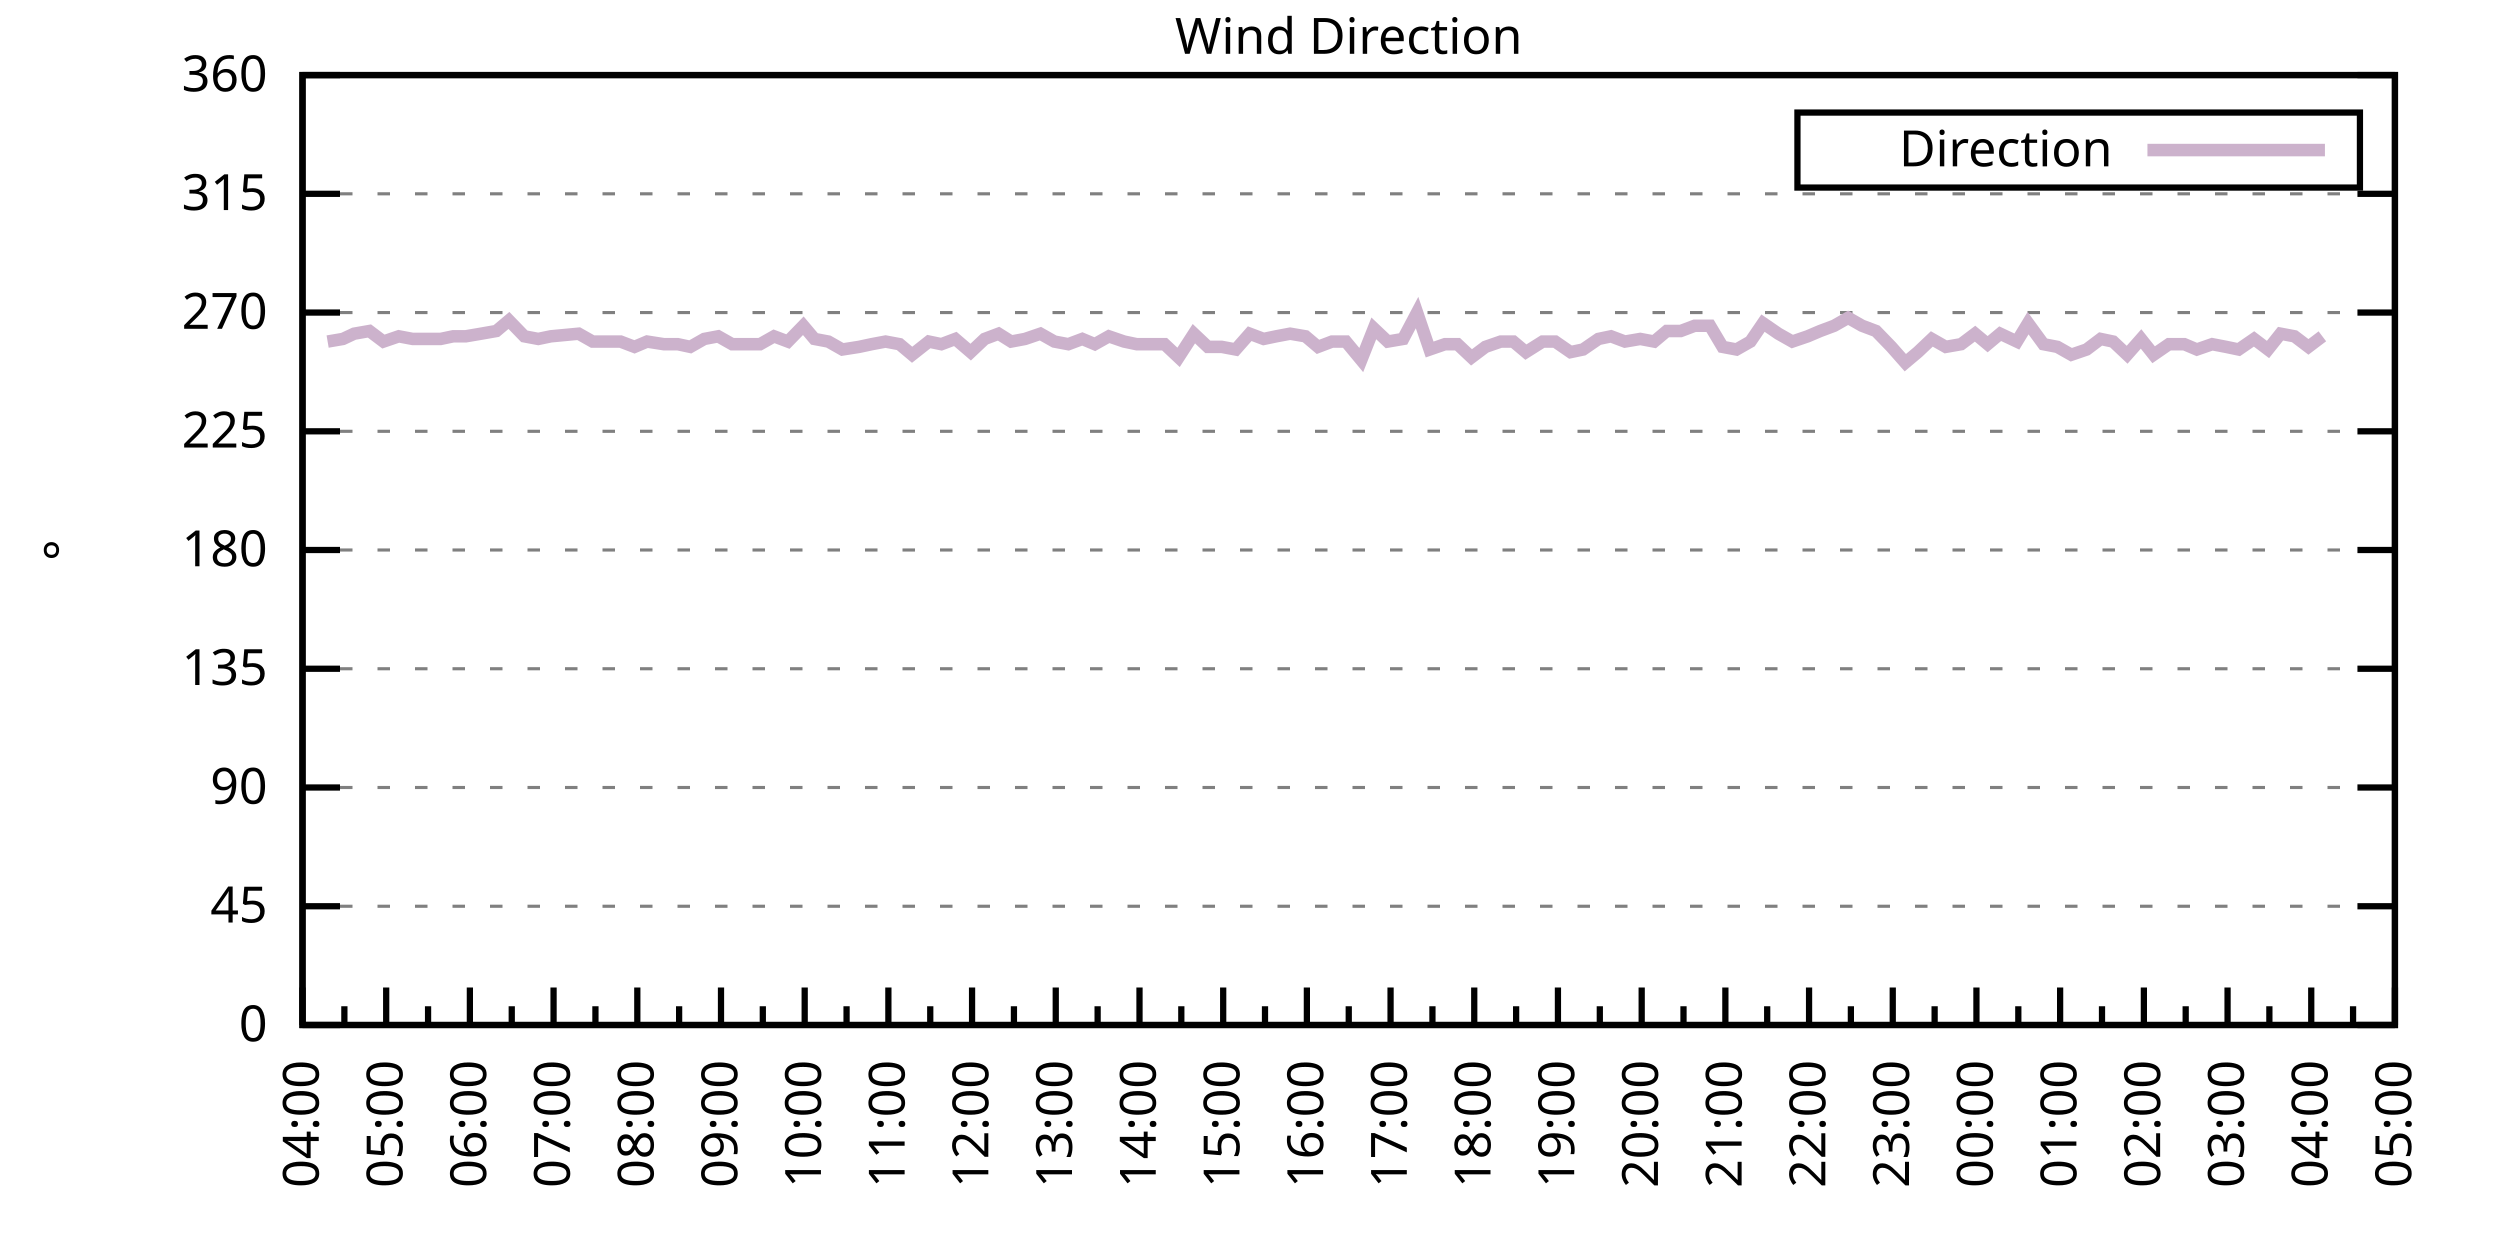
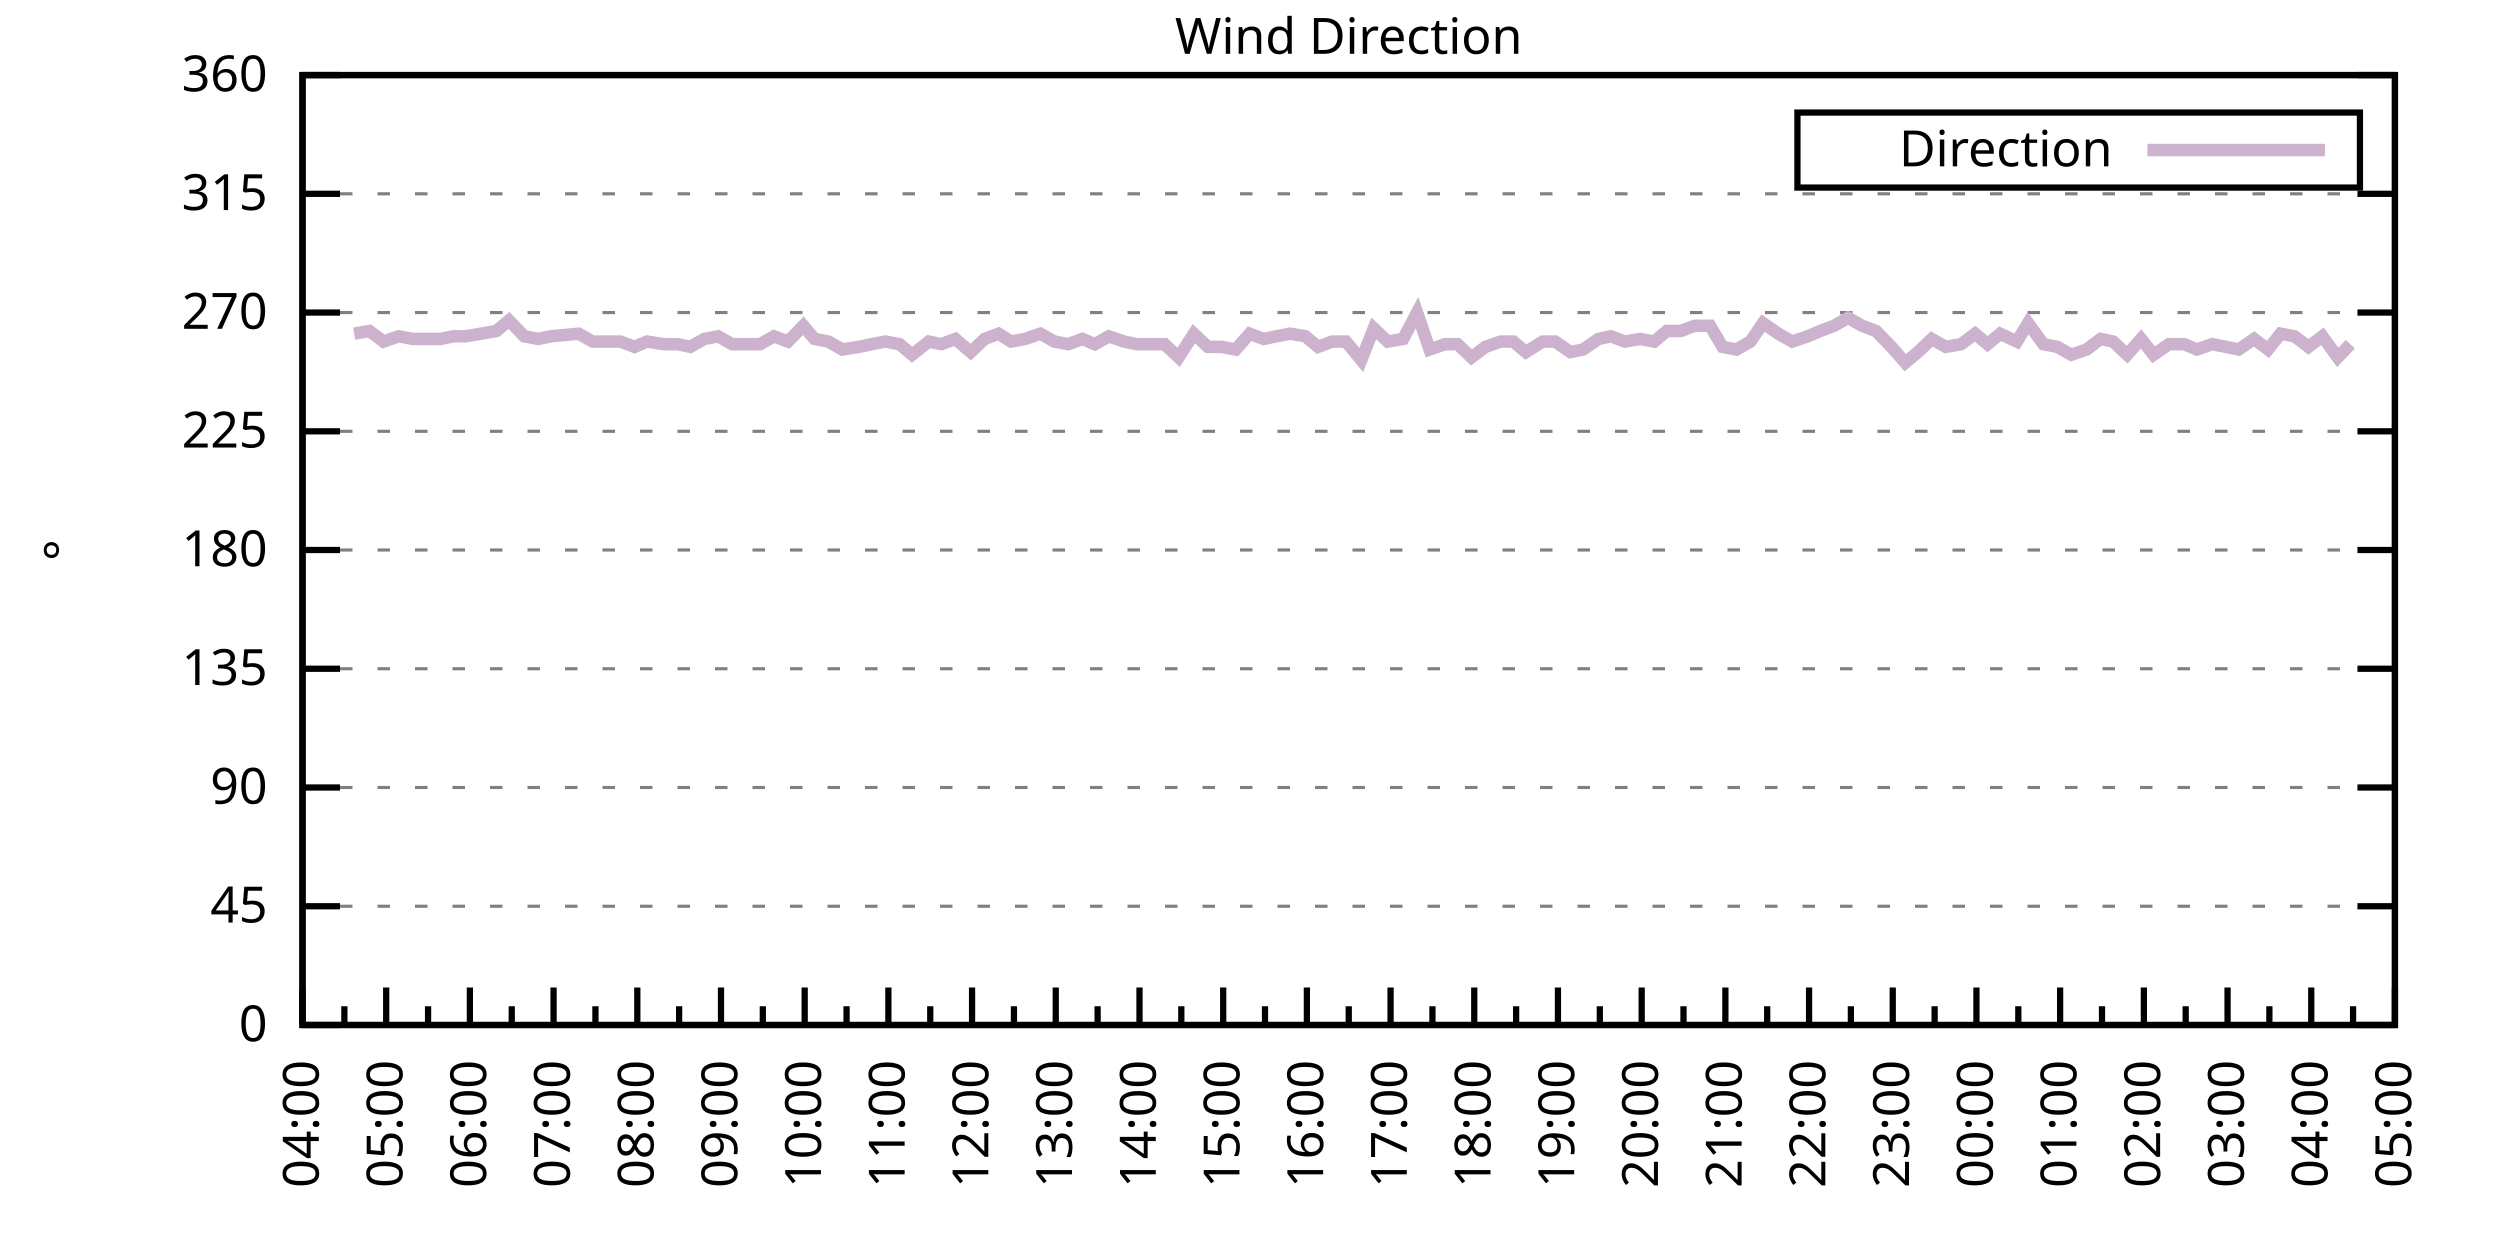
<svg xmlns="http://www.w3.org/2000/svg" xmlns:xlink="http://www.w3.org/1999/xlink" width="400" height="200" viewBox="0 0 400 200">
  <g id="gnuplot_canvas">
    <rect x="0" y="0" width="400" height="200" fill="none" />
    <defs>
      <circle id="gpDot" r="0.5" stroke-width="0.5" stroke="currentColor" />
      <path id="gpPt0" stroke-width="0.333" stroke="currentColor" d="M-1,0 h2 M0,-1 v2" />
      <path id="gpPt1" stroke-width="0.333" stroke="currentColor" d="M-1,-1 L1,1 M1,-1 L-1,1" />
      <path id="gpPt2" stroke-width="0.333" stroke="currentColor" d="M-1,0 L1,0 M0,-1 L0,1 M-1,-1 L1,1 M-1,1 L1,-1" />
      <rect id="gpPt3" stroke-width="0.333" stroke="currentColor" x="-1" y="-1" width="2" height="2" />
      <rect id="gpPt4" stroke-width="0.333" stroke="currentColor" fill="currentColor" x="-1" y="-1" width="2" height="2" />
      <circle id="gpPt5" stroke-width="0.333" stroke="currentColor" cx="0" cy="0" r="1" />
      <use xlink:href="#gpPt5" id="gpPt6" fill="currentColor" stroke="none" />
      <path id="gpPt7" stroke-width="0.333" stroke="currentColor" d="M0,-1.33 L-1.33,0.67 L1.33,0.67 z" />
      <use xlink:href="#gpPt7" id="gpPt8" fill="currentColor" stroke="none" />
      <use xlink:href="#gpPt7" id="gpPt9" stroke="currentColor" transform="rotate(180)" />
      <use xlink:href="#gpPt9" id="gpPt10" fill="currentColor" stroke="none" />
      <use xlink:href="#gpPt3" id="gpPt11" stroke="currentColor" transform="rotate(45)" />
      <use xlink:href="#gpPt11" id="gpPt12" fill="currentColor" stroke="none" />
      <path id="gpPt13" stroke-width="0.333" stroke="currentColor" d="M0,1.330 L1.265,0.411 L0.782,-1.067 L-0.782,-1.076 L-1.265,0.411 z" />
      <use xlink:href="#gpPt13" id="gpPt14" fill="currentColor" stroke="none" />
      <filter id="textbox" filterUnits="objectBoundingBox" x="0" y="0" height="1" width="1">
        <feFlood flood-color="white" flood-opacity="1" result="bgnd" />
        <feComposite in="SourceGraphic" in2="bgnd" operator="atop" />
      </filter>
      <filter id="greybox" filterUnits="objectBoundingBox" x="0" y="0" height="1" width="1">
        <feFlood flood-color="lightgrey" flood-opacity="1" result="grey" />
        <feComposite in="SourceGraphic" in2="grey" operator="atop" />
      </filter>
    </defs>
    <g fill="none" color="white" stroke="currentColor" stroke-width="1.00" stroke-linecap="butt" stroke-linejoin="miter">
</g>
    <g fill="none" color="black" stroke="currentColor" stroke-width="1.00" stroke-linecap="butt" stroke-linejoin="miter">
      <g stroke="none" shape-rendering="crispEdges">
        <polygon fill="rgb(255, 255, 255)" points="48.40,164.00 383.18,164.00 383.18,12.02 48.40,12.02 " />
      </g>
    </g>
    <g fill="none" color="black" stroke="currentColor" stroke-width="1.00" stroke-linecap="butt" stroke-linejoin="miter">
</g>
    <g fill="none" color="black" stroke="black" stroke-width="0.50" stroke-linecap="butt" stroke-linejoin="miter">
</g>
    <g fill="none" color="gray" stroke="currentColor" stroke-width="0.50" stroke-linecap="butt" stroke-linejoin="miter">
      <path stroke="gray" stroke-dasharray="2,4" class="gridline" d="M48.40,164.00 L383.19,164.00  " />
    </g>
    <g fill="none" color="gray" stroke="gray" stroke-width="1.00" stroke-linecap="butt" stroke-linejoin="miter">
</g>
    <g fill="none" color="black" stroke="currentColor" stroke-width="1.00" stroke-linecap="butt" stroke-linejoin="miter">
      <path stroke="black" d="M48.40,164.00 L54.40,164.00 M383.19,164.00 L377.19,164.00  " />
      <g transform="translate(42.80,166.60)" stroke="none" fill="black" font-family="Sans" font-size="8.00" text-anchor="end">
        <text>
          <tspan font-family="Sans"> 0</tspan>
        </text>
      </g>
    </g>
    <g fill="none" color="black" stroke="currentColor" stroke-width="1.00" stroke-linecap="butt" stroke-linejoin="miter">
</g>
    <g fill="none" color="black" stroke="black" stroke-width="0.50" stroke-linecap="butt" stroke-linejoin="miter">
</g>
    <g fill="none" color="gray" stroke="currentColor" stroke-width="0.50" stroke-linecap="butt" stroke-linejoin="miter">
      <path stroke="gray" stroke-dasharray="2,4" class="gridline" d="M48.40,145.00 L383.19,145.00  " />
    </g>
    <g fill="none" color="gray" stroke="gray" stroke-width="1.00" stroke-linecap="butt" stroke-linejoin="miter">
</g>
    <g fill="none" color="black" stroke="currentColor" stroke-width="1.00" stroke-linecap="butt" stroke-linejoin="miter">
      <path stroke="black" d="M48.40,145.00 L54.40,145.00 M383.19,145.00 L377.19,145.00  " />
      <g transform="translate(42.80,147.60)" stroke="none" fill="black" font-family="Sans" font-size="8.00" text-anchor="end">
        <text>
          <tspan font-family="Sans"> 45</tspan>
        </text>
      </g>
    </g>
    <g fill="none" color="black" stroke="currentColor" stroke-width="1.00" stroke-linecap="butt" stroke-linejoin="miter">
</g>
    <g fill="none" color="black" stroke="black" stroke-width="0.50" stroke-linecap="butt" stroke-linejoin="miter">
</g>
    <g fill="none" color="gray" stroke="currentColor" stroke-width="0.50" stroke-linecap="butt" stroke-linejoin="miter">
      <path stroke="gray" stroke-dasharray="2,4" class="gridline" d="M48.40,126.00 L383.19,126.00  " />
    </g>
    <g fill="none" color="gray" stroke="gray" stroke-width="1.00" stroke-linecap="butt" stroke-linejoin="miter">
</g>
    <g fill="none" color="black" stroke="currentColor" stroke-width="1.00" stroke-linecap="butt" stroke-linejoin="miter">
      <path stroke="black" d="M48.40,126.00 L54.40,126.00 M383.19,126.00 L377.19,126.00  " />
      <g transform="translate(42.80,128.60)" stroke="none" fill="black" font-family="Sans" font-size="8.00" text-anchor="end">
        <text>
          <tspan font-family="Sans"> 90</tspan>
        </text>
      </g>
    </g>
    <g fill="none" color="black" stroke="currentColor" stroke-width="1.00" stroke-linecap="butt" stroke-linejoin="miter">
</g>
    <g fill="none" color="black" stroke="black" stroke-width="0.50" stroke-linecap="butt" stroke-linejoin="miter">
</g>
    <g fill="none" color="gray" stroke="currentColor" stroke-width="0.50" stroke-linecap="butt" stroke-linejoin="miter">
      <path stroke="gray" stroke-dasharray="2,4" class="gridline" d="M48.40,107.00 L383.19,107.00  " />
    </g>
    <g fill="none" color="gray" stroke="gray" stroke-width="1.00" stroke-linecap="butt" stroke-linejoin="miter">
</g>
    <g fill="none" color="black" stroke="currentColor" stroke-width="1.00" stroke-linecap="butt" stroke-linejoin="miter">
      <path stroke="black" d="M48.40,107.00 L54.40,107.00 M383.19,107.00 L377.19,107.00  " />
      <g transform="translate(42.80,109.60)" stroke="none" fill="black" font-family="Sans" font-size="8.00" text-anchor="end">
        <text>
          <tspan font-family="Sans"> 135</tspan>
        </text>
      </g>
    </g>
    <g fill="none" color="black" stroke="currentColor" stroke-width="1.00" stroke-linecap="butt" stroke-linejoin="miter">
</g>
    <g fill="none" color="black" stroke="black" stroke-width="0.50" stroke-linecap="butt" stroke-linejoin="miter">
</g>
    <g fill="none" color="gray" stroke="currentColor" stroke-width="0.50" stroke-linecap="butt" stroke-linejoin="miter">
      <path stroke="gray" stroke-dasharray="2,4" class="gridline" d="M48.40,88.00 L383.19,88.00  " />
    </g>
    <g fill="none" color="gray" stroke="gray" stroke-width="1.00" stroke-linecap="butt" stroke-linejoin="miter">
</g>
    <g fill="none" color="black" stroke="currentColor" stroke-width="1.00" stroke-linecap="butt" stroke-linejoin="miter">
      <path stroke="black" d="M48.40,88.00 L54.40,88.00 M383.19,88.00 L377.19,88.00  " />
      <g transform="translate(42.80,90.60)" stroke="none" fill="black" font-family="Sans" font-size="8.00" text-anchor="end">
        <text>
          <tspan font-family="Sans"> 180</tspan>
        </text>
      </g>
    </g>
    <g fill="none" color="black" stroke="currentColor" stroke-width="1.00" stroke-linecap="butt" stroke-linejoin="miter">
</g>
    <g fill="none" color="black" stroke="black" stroke-width="0.50" stroke-linecap="butt" stroke-linejoin="miter">
</g>
    <g fill="none" color="gray" stroke="currentColor" stroke-width="0.50" stroke-linecap="butt" stroke-linejoin="miter">
      <path stroke="gray" stroke-dasharray="2,4" class="gridline" d="M48.40,69.01 L383.19,69.01  " />
    </g>
    <g fill="none" color="gray" stroke="gray" stroke-width="1.00" stroke-linecap="butt" stroke-linejoin="miter">
</g>
    <g fill="none" color="black" stroke="currentColor" stroke-width="1.00" stroke-linecap="butt" stroke-linejoin="miter">
      <path stroke="black" d="M48.40,69.01 L54.40,69.01 M383.19,69.01 L377.19,69.01  " />
      <g transform="translate(42.80,71.61)" stroke="none" fill="black" font-family="Sans" font-size="8.00" text-anchor="end">
        <text>
          <tspan font-family="Sans"> 225</tspan>
        </text>
      </g>
    </g>
    <g fill="none" color="black" stroke="currentColor" stroke-width="1.00" stroke-linecap="butt" stroke-linejoin="miter">
</g>
    <g fill="none" color="black" stroke="black" stroke-width="0.50" stroke-linecap="butt" stroke-linejoin="miter">
</g>
    <g fill="none" color="gray" stroke="currentColor" stroke-width="0.50" stroke-linecap="butt" stroke-linejoin="miter">
      <path stroke="gray" stroke-dasharray="2,4" class="gridline" d="M48.40,50.01 L383.19,50.01  " />
    </g>
    <g fill="none" color="gray" stroke="gray" stroke-width="1.00" stroke-linecap="butt" stroke-linejoin="miter">
</g>
    <g fill="none" color="black" stroke="currentColor" stroke-width="1.00" stroke-linecap="butt" stroke-linejoin="miter">
      <path stroke="black" d="M48.40,50.01 L54.40,50.01 M383.19,50.01 L377.19,50.01  " />
      <g transform="translate(42.80,52.61)" stroke="none" fill="black" font-family="Sans" font-size="8.00" text-anchor="end">
        <text>
          <tspan font-family="Sans"> 270</tspan>
        </text>
      </g>
    </g>
    <g fill="none" color="black" stroke="currentColor" stroke-width="1.00" stroke-linecap="butt" stroke-linejoin="miter">
</g>
    <g fill="none" color="black" stroke="black" stroke-width="0.50" stroke-linecap="butt" stroke-linejoin="miter">
</g>
    <g fill="none" color="gray" stroke="currentColor" stroke-width="0.50" stroke-linecap="butt" stroke-linejoin="miter">
      <path stroke="gray" stroke-dasharray="2,4" class="gridline" d="M48.40,31.01 L383.19,31.01  " />
    </g>
    <g fill="none" color="gray" stroke="gray" stroke-width="1.00" stroke-linecap="butt" stroke-linejoin="miter">
</g>
    <g fill="none" color="black" stroke="currentColor" stroke-width="1.00" stroke-linecap="butt" stroke-linejoin="miter">
      <path stroke="black" d="M48.40,31.01 L54.40,31.01 M383.19,31.01 L377.19,31.01  " />
      <g transform="translate(42.80,33.61)" stroke="none" fill="black" font-family="Sans" font-size="8.00" text-anchor="end">
        <text>
          <tspan font-family="Sans"> 315</tspan>
        </text>
      </g>
    </g>
    <g fill="none" color="black" stroke="currentColor" stroke-width="1.00" stroke-linecap="butt" stroke-linejoin="miter">
</g>
    <g fill="none" color="black" stroke="black" stroke-width="0.50" stroke-linecap="butt" stroke-linejoin="miter">
</g>
    <g fill="none" color="gray" stroke="currentColor" stroke-width="0.50" stroke-linecap="butt" stroke-linejoin="miter">
      <path stroke="gray" stroke-dasharray="2,4" class="gridline" d="M48.40,12.01 L383.19,12.01  " />
    </g>
    <g fill="none" color="gray" stroke="gray" stroke-width="1.00" stroke-linecap="butt" stroke-linejoin="miter">
</g>
    <g fill="none" color="black" stroke="currentColor" stroke-width="1.00" stroke-linecap="butt" stroke-linejoin="miter">
      <path stroke="black" d="M48.40,12.01 L54.40,12.01 M383.19,12.01 L377.19,12.01  " />
      <g transform="translate(42.80,14.61)" stroke="none" fill="black" font-family="Sans" font-size="8.00" text-anchor="end">
        <text>
          <tspan font-family="Sans"> 360</tspan>
        </text>
      </g>
    </g>
    <g fill="none" color="black" stroke="currentColor" stroke-width="1.00" stroke-linecap="butt" stroke-linejoin="miter">
      <path stroke="black" d="M48.40,164.00 L48.40,158.00  " />
      <g transform="translate(51.00,169.60) rotate(270)" stroke="none" fill="black" font-family="Sans" font-size="8.00" text-anchor="end">
        <text>
          <tspan font-family="Sans">04:00</tspan>
        </text>
      </g>
    </g>
    <g fill="none" color="black" stroke="currentColor" stroke-width="1.00" stroke-linecap="butt" stroke-linejoin="miter">
      <path stroke="black" d="M55.10,164.00 L55.10,161.00 M61.79,164.00 L61.79,158.00  " />
      <g transform="translate(64.39,169.60) rotate(270)" stroke="none" fill="black" font-family="Sans" font-size="8.00" text-anchor="end">
        <text>
          <tspan font-family="Sans">05:00</tspan>
        </text>
      </g>
    </g>
    <g fill="none" color="black" stroke="currentColor" stroke-width="1.00" stroke-linecap="butt" stroke-linejoin="miter">
      <path stroke="black" d="M68.49,164.00 L68.49,161.00 M75.18,164.00 L75.18,158.00  " />
      <g transform="translate(77.78,169.60) rotate(270)" stroke="none" fill="black" font-family="Sans" font-size="8.00" text-anchor="end">
        <text>
          <tspan font-family="Sans">06:00</tspan>
        </text>
      </g>
    </g>
    <g fill="none" color="black" stroke="currentColor" stroke-width="1.00" stroke-linecap="butt" stroke-linejoin="miter">
      <path stroke="black" d="M81.88,164.00 L81.88,161.00 M88.57,164.00 L88.57,158.00  " />
      <g transform="translate(91.17,169.60) rotate(270)" stroke="none" fill="black" font-family="Sans" font-size="8.00" text-anchor="end">
        <text>
          <tspan font-family="Sans">07:00</tspan>
        </text>
      </g>
    </g>
    <g fill="none" color="black" stroke="currentColor" stroke-width="1.00" stroke-linecap="butt" stroke-linejoin="miter">
      <path stroke="black" d="M95.27,164.00 L95.27,161.00 M101.97,164.00 L101.97,158.00  " />
      <g transform="translate(104.57,169.60) rotate(270)" stroke="none" fill="black" font-family="Sans" font-size="8.00" text-anchor="end">
        <text>
          <tspan font-family="Sans">08:00</tspan>
        </text>
      </g>
    </g>
    <g fill="none" color="black" stroke="currentColor" stroke-width="1.00" stroke-linecap="butt" stroke-linejoin="miter">
      <path stroke="black" d="M108.66,164.00 L108.66,161.00 M115.36,164.00 L115.36,158.00  " />
      <g transform="translate(117.96,169.60) rotate(270)" stroke="none" fill="black" font-family="Sans" font-size="8.00" text-anchor="end">
        <text>
          <tspan font-family="Sans">09:00</tspan>
        </text>
      </g>
    </g>
    <g fill="none" color="black" stroke="currentColor" stroke-width="1.00" stroke-linecap="butt" stroke-linejoin="miter">
      <path stroke="black" d="M122.05,164.00 L122.05,161.00 M128.75,164.00 L128.75,158.00  " />
      <g transform="translate(131.35,169.60) rotate(270)" stroke="none" fill="black" font-family="Sans" font-size="8.00" text-anchor="end">
        <text>
          <tspan font-family="Sans">10:00</tspan>
        </text>
      </g>
    </g>
    <g fill="none" color="black" stroke="currentColor" stroke-width="1.00" stroke-linecap="butt" stroke-linejoin="miter">
      <path stroke="black" d="M135.45,164.00 L135.45,161.00 M142.14,164.00 L142.14,158.00  " />
      <g transform="translate(144.74,169.60) rotate(270)" stroke="none" fill="black" font-family="Sans" font-size="8.00" text-anchor="end">
        <text>
          <tspan font-family="Sans">11:00</tspan>
        </text>
      </g>
    </g>
    <g fill="none" color="black" stroke="currentColor" stroke-width="1.00" stroke-linecap="butt" stroke-linejoin="miter">
      <path stroke="black" d="M148.84,164.00 L148.84,161.00 M155.53,164.00 L155.53,158.00  " />
      <g transform="translate(158.13,169.60) rotate(270)" stroke="none" fill="black" font-family="Sans" font-size="8.00" text-anchor="end">
        <text>
          <tspan font-family="Sans">12:00</tspan>
        </text>
      </g>
    </g>
    <g fill="none" color="black" stroke="currentColor" stroke-width="1.00" stroke-linecap="butt" stroke-linejoin="miter">
      <path stroke="black" d="M162.23,164.00 L162.23,161.00 M168.92,164.00 L168.92,158.00  " />
      <g transform="translate(171.52,169.60) rotate(270)" stroke="none" fill="black" font-family="Sans" font-size="8.00" text-anchor="end">
        <text>
          <tspan font-family="Sans">13:00</tspan>
        </text>
      </g>
    </g>
    <g fill="none" color="black" stroke="currentColor" stroke-width="1.00" stroke-linecap="butt" stroke-linejoin="miter">
      <path stroke="black" d="M175.62,164.00 L175.62,161.00 M182.32,164.00 L182.32,158.00  " />
      <g transform="translate(184.92,169.60) rotate(270)" stroke="none" fill="black" font-family="Sans" font-size="8.00" text-anchor="end">
        <text>
          <tspan font-family="Sans">14:00</tspan>
        </text>
      </g>
    </g>
    <g fill="none" color="black" stroke="currentColor" stroke-width="1.00" stroke-linecap="butt" stroke-linejoin="miter">
      <path stroke="black" d="M189.01,164.00 L189.01,161.00 M195.71,164.00 L195.71,158.00  " />
      <g transform="translate(198.31,169.60) rotate(270)" stroke="none" fill="black" font-family="Sans" font-size="8.00" text-anchor="end">
        <text>
          <tspan font-family="Sans">15:00</tspan>
        </text>
      </g>
    </g>
    <g fill="none" color="black" stroke="currentColor" stroke-width="1.00" stroke-linecap="butt" stroke-linejoin="miter">
      <path stroke="black" d="M202.40,164.00 L202.40,161.00 M209.10,164.00 L209.10,158.00  " />
      <g transform="translate(211.70,169.60) rotate(270)" stroke="none" fill="black" font-family="Sans" font-size="8.00" text-anchor="end">
        <text>
          <tspan font-family="Sans">16:00</tspan>
        </text>
      </g>
    </g>
    <g fill="none" color="black" stroke="currentColor" stroke-width="1.00" stroke-linecap="butt" stroke-linejoin="miter">
      <path stroke="black" d="M215.80,164.00 L215.80,161.00 M222.49,164.00 L222.49,158.00  " />
      <g transform="translate(225.09,169.60) rotate(270)" stroke="none" fill="black" font-family="Sans" font-size="8.00" text-anchor="end">
        <text>
          <tspan font-family="Sans">17:00</tspan>
        </text>
      </g>
    </g>
    <g fill="none" color="black" stroke="currentColor" stroke-width="1.00" stroke-linecap="butt" stroke-linejoin="miter">
      <path stroke="black" d="M229.19,164.00 L229.19,161.00 M235.88,164.00 L235.88,158.00  " />
      <g transform="translate(238.48,169.60) rotate(270)" stroke="none" fill="black" font-family="Sans" font-size="8.00" text-anchor="end">
        <text>
          <tspan font-family="Sans">18:00</tspan>
        </text>
      </g>
    </g>
    <g fill="none" color="black" stroke="currentColor" stroke-width="1.00" stroke-linecap="butt" stroke-linejoin="miter">
      <path stroke="black" d="M242.58,164.00 L242.58,161.00 M249.27,164.00 L249.27,158.00  " />
      <g transform="translate(251.87,169.60) rotate(270)" stroke="none" fill="black" font-family="Sans" font-size="8.00" text-anchor="end">
        <text>
          <tspan font-family="Sans">19:00</tspan>
        </text>
      </g>
    </g>
    <g fill="none" color="black" stroke="currentColor" stroke-width="1.00" stroke-linecap="butt" stroke-linejoin="miter">
      <path stroke="black" d="M255.97,164.00 L255.97,161.00 M262.67,164.00 L262.67,158.00  " />
      <g transform="translate(265.27,169.60) rotate(270)" stroke="none" fill="black" font-family="Sans" font-size="8.00" text-anchor="end">
        <text>
          <tspan font-family="Sans">20:00</tspan>
        </text>
      </g>
    </g>
    <g fill="none" color="black" stroke="currentColor" stroke-width="1.00" stroke-linecap="butt" stroke-linejoin="miter">
      <path stroke="black" d="M269.36,164.00 L269.36,161.00 M276.06,164.00 L276.06,158.00  " />
      <g transform="translate(278.66,169.60) rotate(270)" stroke="none" fill="black" font-family="Sans" font-size="8.00" text-anchor="end">
        <text>
          <tspan font-family="Sans">21:00</tspan>
        </text>
      </g>
    </g>
    <g fill="none" color="black" stroke="currentColor" stroke-width="1.00" stroke-linecap="butt" stroke-linejoin="miter">
      <path stroke="black" d="M282.75,164.00 L282.75,161.00 M289.45,164.00 L289.45,158.00  " />
      <g transform="translate(292.05,169.60) rotate(270)" stroke="none" fill="black" font-family="Sans" font-size="8.00" text-anchor="end">
        <text>
          <tspan font-family="Sans">22:00</tspan>
        </text>
      </g>
    </g>
    <g fill="none" color="black" stroke="currentColor" stroke-width="1.00" stroke-linecap="butt" stroke-linejoin="miter">
      <path stroke="black" d="M296.14,164.00 L296.14,161.00 M302.84,164.00 L302.84,158.00  " />
      <g transform="translate(305.44,169.60) rotate(270)" stroke="none" fill="black" font-family="Sans" font-size="8.00" text-anchor="end">
        <text>
          <tspan font-family="Sans">23:00</tspan>
        </text>
      </g>
    </g>
    <g fill="none" color="black" stroke="currentColor" stroke-width="1.00" stroke-linecap="butt" stroke-linejoin="miter">
      <path stroke="black" d="M309.54,164.00 L309.54,161.00 M316.23,164.00 L316.23,158.00  " />
      <g transform="translate(318.83,169.60) rotate(270)" stroke="none" fill="black" font-family="Sans" font-size="8.00" text-anchor="end">
        <text>
          <tspan font-family="Sans">00:00</tspan>
        </text>
      </g>
    </g>
    <g fill="none" color="black" stroke="currentColor" stroke-width="1.00" stroke-linecap="butt" stroke-linejoin="miter">
      <path stroke="black" d="M322.93,164.00 L322.93,161.00 M329.62,164.00 L329.62,158.00  " />
      <g transform="translate(332.22,169.60) rotate(270)" stroke="none" fill="black" font-family="Sans" font-size="8.00" text-anchor="end">
        <text>
          <tspan font-family="Sans">01:00</tspan>
        </text>
      </g>
    </g>
    <g fill="none" color="black" stroke="currentColor" stroke-width="1.00" stroke-linecap="butt" stroke-linejoin="miter">
      <path stroke="black" d="M336.32,164.00 L336.32,161.00 M343.02,164.00 L343.02,158.00  " />
      <g transform="translate(345.62,169.60) rotate(270)" stroke="none" fill="black" font-family="Sans" font-size="8.00" text-anchor="end">
        <text>
          <tspan font-family="Sans">02:00</tspan>
        </text>
      </g>
    </g>
    <g fill="none" color="black" stroke="currentColor" stroke-width="1.00" stroke-linecap="butt" stroke-linejoin="miter">
      <path stroke="black" d="M349.71,164.00 L349.71,161.00 M356.41,164.00 L356.41,158.00  " />
      <g transform="translate(359.01,169.60) rotate(270)" stroke="none" fill="black" font-family="Sans" font-size="8.00" text-anchor="end">
        <text>
          <tspan font-family="Sans">03:00</tspan>
        </text>
      </g>
    </g>
    <g fill="none" color="black" stroke="currentColor" stroke-width="1.00" stroke-linecap="butt" stroke-linejoin="miter">
      <path stroke="black" d="M363.10,164.00 L363.10,161.00 M369.80,164.00 L369.80,158.00  " />
      <g transform="translate(372.40,169.60) rotate(270)" stroke="none" fill="black" font-family="Sans" font-size="8.00" text-anchor="end">
        <text>
          <tspan font-family="Sans">04:00</tspan>
        </text>
      </g>
    </g>
    <g fill="none" color="black" stroke="currentColor" stroke-width="1.00" stroke-linecap="butt" stroke-linejoin="miter">
      <path stroke="black" d="M376.49,164.00 L376.49,161.00 M383.19,164.00 L383.19,158.00  " />
      <g transform="translate(385.79,169.60) rotate(270)" stroke="none" fill="black" font-family="Sans" font-size="8.00" text-anchor="end">
        <text>
          <tspan font-family="Sans">05:00</tspan>
        </text>
      </g>
    </g>
    <g fill="none" color="black" stroke="currentColor" stroke-width="1.00" stroke-linecap="butt" stroke-linejoin="miter">
</g>
    <g fill="none" color="black" stroke="currentColor" stroke-width="1.00" stroke-linecap="butt" stroke-linejoin="miter">
      <path stroke="black" d="M48.40,12.01 L48.40,164.00 L383.19,164.00 L383.19,12.01 L48.40,12.01 Z  " />
    </g>
    <g fill="none" color="black" stroke="currentColor" stroke-width="1.00" stroke-linecap="butt" stroke-linejoin="miter">
      <g transform="translate(12.80,88.01) rotate(270)" stroke="none" fill="black" font-family="Sans" font-size="8.00" text-anchor="middle">
        <text>
          <tspan font-family="Sans">°</tspan>
        </text>
      </g>
    </g>
    <g fill="none" color="black" stroke="currentColor" stroke-width="1.00" stroke-linecap="butt" stroke-linejoin="miter">
</g>
    <g fill="none" color="black" stroke="currentColor" stroke-width="1.00" stroke-linecap="butt" stroke-linejoin="miter">
      <path stroke="black" d="M287.59,30.01 L287.59,18.01 L377.59,18.01 L377.59,30.01 L287.59,30.01 Z  " />
    </g>
    <g id="Wind_direction_plot_1">
      <g fill="none" color="white" stroke="black" stroke-width="2.00" stroke-linecap="butt" stroke-linejoin="miter">
</g>
      <g fill="none" color="black" stroke="currentColor" stroke-width="2.00" stroke-linecap="butt" stroke-linejoin="miter">
        <g transform="translate(337.99,26.61)" stroke="none" fill="black" font-family="Sans" font-size="8.00" text-anchor="end">
          <text>
            <tspan font-family="Sans">Direction</tspan>
          </text>
        </g>
      </g>
      <g fill="none" color="black" stroke="currentColor" stroke-width="2.00" stroke-linecap="butt" stroke-linejoin="miter">
-         <path stroke="rgb(204, 178, 204)" d="M343.59,24.01 L371.99,24.01 M52.42,54.65 L54.87,54.23 L56.66,53.39 L59.11,52.96 L61.35,54.65 L63.80,53.81   L66.03,54.23 L68.26,54.23 L70.50,54.23 L72.50,53.81 L74.51,53.81 L76.97,53.39 L79.42,52.96 L81.43,51.27   L83.89,53.81 L86.12,54.23 L88.13,53.81 L92.59,53.39 L94.82,54.65 L97.28,54.65 L99.29,54.65 L101.52,55.50   L103.53,54.65 L106.21,55.07 L108.44,55.07 L110.45,55.50 L112.68,54.23 L114.91,53.81 L117.14,55.07 L119.60,55.07   L121.61,55.07 L123.84,53.81 L126.07,54.65 L128.53,52.12 L130.31,54.23 L132.54,54.65 L134.78,55.92 L137.45,55.50   L139.46,55.07 L141.69,54.65 L143.93,55.07 L145.94,56.76 L148.61,54.65 L150.62,55.07 L152.85,54.23 L155.31,56.34   L157.54,54.23 L159.77,53.39 L161.78,54.65 L164.01,54.23 L166.47,53.39 L168.70,54.65 L170.93,55.07 L173.17,54.23   L175.17,55.07 L177.41,53.81 L179.86,54.65 L181.87,55.07 L184.10,55.07 L186.33,55.07 L188.57,57.18 L191.02,53.39   L193.25,55.50 L195.48,55.50 L197.72,55.92 L199.95,53.39 L202.18,54.23 L204.19,53.81 L206.42,53.39 L208.88,53.81   L210.88,55.50 L213.12,54.65 L215.35,54.65 L217.80,57.61 L219.81,52.54 L222.04,54.65 L224.50,54.23 L226.73,50.01   L228.74,55.92 L231.20,55.07 L233.20,55.07 L235.44,57.18 L237.67,55.50 L240.12,54.65 L242.13,54.65 L244.14,56.34   L246.82,54.65 L248.83,54.65 L251.28,56.34 L253.29,55.92 L255.75,54.23 L257.76,53.81 L259.99,54.65 L262.44,54.23   L264.67,54.65 L266.68,52.96 L268.92,52.96 L271.15,52.12 L273.60,52.12 L275.61,55.50 L277.84,55.92 L280.07,54.65   L282.08,51.70 L284.54,53.39 L286.77,54.65 L289.23,53.81 L291.23,52.96 L293.47,52.12 L295.70,50.85 L297.93,52.12   L300.16,52.96 L302.62,55.50 L304.85,58.03 L306.86,56.34 L309.09,54.23 L311.32,55.50 L313.78,55.07 L316.01,53.39   L318.02,55.07 L320.03,53.39 L322.70,54.65 L324.49,51.70 L326.95,55.07 L329.18,55.50 L331.41,56.76 L333.86,55.92   L336.10,54.23 L338.10,54.65 L340.34,56.76 L342.57,54.23 L344.58,56.76 L347.03,55.07 L349.49,55.07 L351.50,55.92   L353.95,55.07 L356.18,55.50 L358.19,55.92 L360.65,54.23 L362.88,55.92 L364.89,53.39 L367.12,53.81 L369.35,55.50   L371.58,53.81  " />
+         <path stroke="rgb(204, 178, 204)" d="M343.59,24.01 L371.99,24.01 M56.66,53.39 L59.11,52.96 L61.35,54.65 L63.80,53.81 L66.03,54.23 L68.26,54.23   L70.50,54.23 L72.50,53.81 L74.51,53.81 L76.97,53.39 L79.42,52.96 L81.43,51.27 L83.89,53.81 L86.12,54.23   L88.13,53.81 L92.59,53.39 L94.82,54.65 L97.28,54.65 L99.29,54.65 L101.52,55.50 L103.53,54.65 L106.21,55.07   L108.44,55.07 L110.45,55.50 L112.68,54.23 L114.91,53.81 L117.14,55.07 L119.60,55.07 L121.61,55.07 L123.84,53.81   L126.07,54.65 L128.53,52.12 L130.31,54.23 L132.54,54.65 L134.78,55.92 L137.45,55.50 L139.46,55.07 L141.69,54.65   L143.93,55.07 L145.94,56.76 L148.61,54.65 L150.62,55.07 L152.85,54.23 L155.31,56.34 L157.54,54.23 L159.77,53.39   L161.78,54.65 L164.01,54.23 L166.47,53.39 L168.70,54.65 L170.93,55.07 L173.17,54.23 L175.17,55.07 L177.41,53.81   L179.86,54.65 L181.87,55.07 L184.10,55.07 L186.33,55.07 L188.57,57.18 L191.02,53.39 L193.25,55.50 L195.48,55.50   L197.72,55.92 L199.95,53.39 L202.18,54.23 L204.19,53.81 L206.42,53.39 L208.88,53.81 L210.88,55.50 L213.12,54.65   L215.35,54.65 L217.80,57.61 L219.81,52.54 L222.04,54.65 L224.50,54.23 L226.73,50.01 L228.74,55.92 L231.20,55.07   L233.20,55.07 L235.44,57.18 L237.67,55.50 L240.12,54.65 L242.13,54.65 L244.14,56.34 L246.82,54.65 L248.83,54.65   L251.28,56.34 L253.29,55.92 L255.75,54.23 L257.76,53.81 L259.99,54.65 L262.44,54.23 L264.67,54.65 L266.68,52.96   L268.92,52.96 L271.15,52.12 L273.60,52.12 L275.61,55.50 L277.84,55.92 L280.07,54.65 L282.08,51.70 L284.54,53.39   L286.77,54.65 L289.23,53.81 L291.23,52.96 L293.47,52.12 L295.70,50.85 L297.93,52.12 L300.16,52.96 L302.62,55.50   L304.85,58.03 L306.86,56.34 L309.09,54.23 L311.32,55.50 L313.78,55.07 L316.01,53.39 L318.02,55.07 L320.03,53.39   L322.70,54.65 L324.49,51.70 L326.95,55.07 L329.18,55.50 L331.41,56.76 L333.86,55.92 L336.10,54.23 L338.10,54.65   L340.34,56.76 L342.57,54.23 L344.58,56.76 L347.03,55.07 L349.49,55.07 L351.50,55.92 L353.95,55.07 L356.18,55.50   L358.19,55.92 L360.65,54.23 L362.88,55.92 L364.89,53.39 L367.12,53.81 L369.35,55.50 L371.58,53.81 L374.04,57.18   L376.05,55.07  " />
      </g>
    </g>
    <g fill="none" color="black" stroke="currentColor" stroke-width="2.00" stroke-linecap="butt" stroke-linejoin="miter">
</g>
    <g fill="none" color="black" stroke="black" stroke-width="1.00" stroke-linecap="butt" stroke-linejoin="miter">
</g>
    <g fill="none" color="black" stroke="currentColor" stroke-width="1.00" stroke-linecap="butt" stroke-linejoin="miter">
      <path stroke="black" d="M48.40,12.01 L48.40,164.00 L383.19,164.00 L383.19,12.01 L48.40,12.01 Z  " />
    </g>
    <g fill="none" color="black" stroke="currentColor" stroke-width="1.00" stroke-linecap="butt" stroke-linejoin="miter">
      <g transform="translate(215.79,8.61)" stroke="none" fill="black" font-family="Sans" font-size="8.00" text-anchor="middle">
        <text>
          <tspan font-family="Sans">Wind Direction</tspan>
        </text>
      </g>
    </g>
    <g fill="none" color="black" stroke="currentColor" stroke-width="1.00" stroke-linecap="butt" stroke-linejoin="miter">
</g>
  </g>
</svg>
